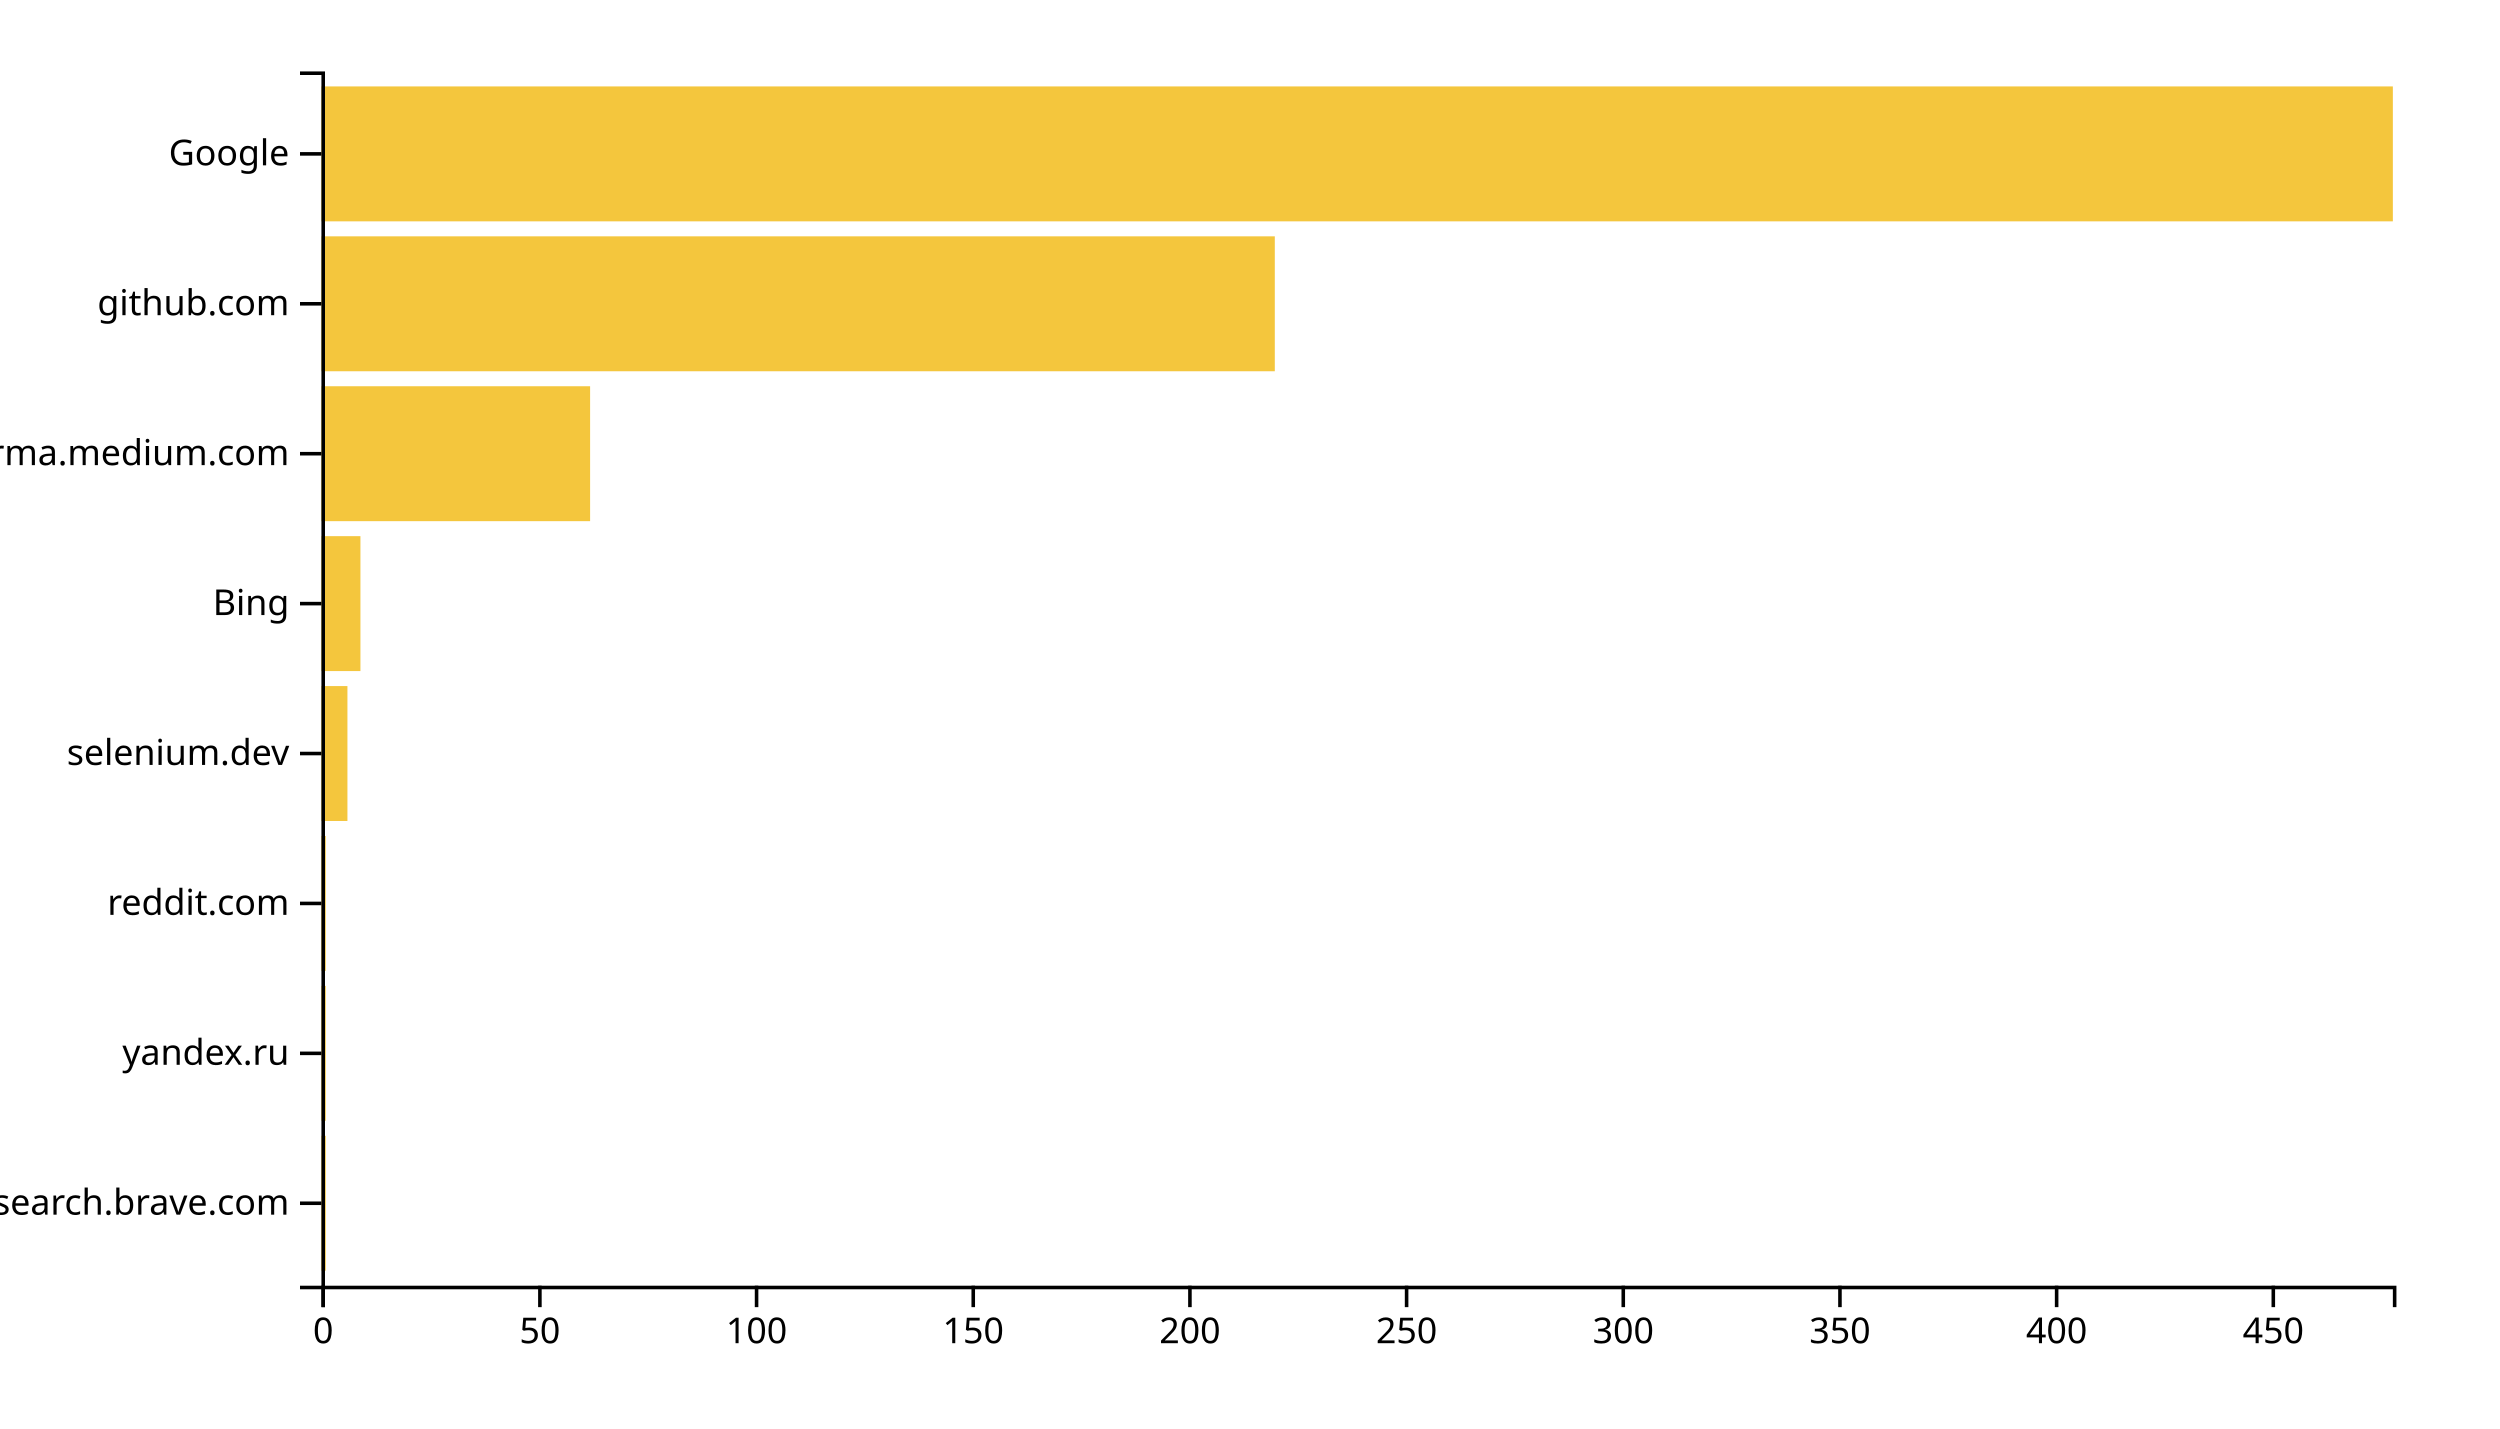
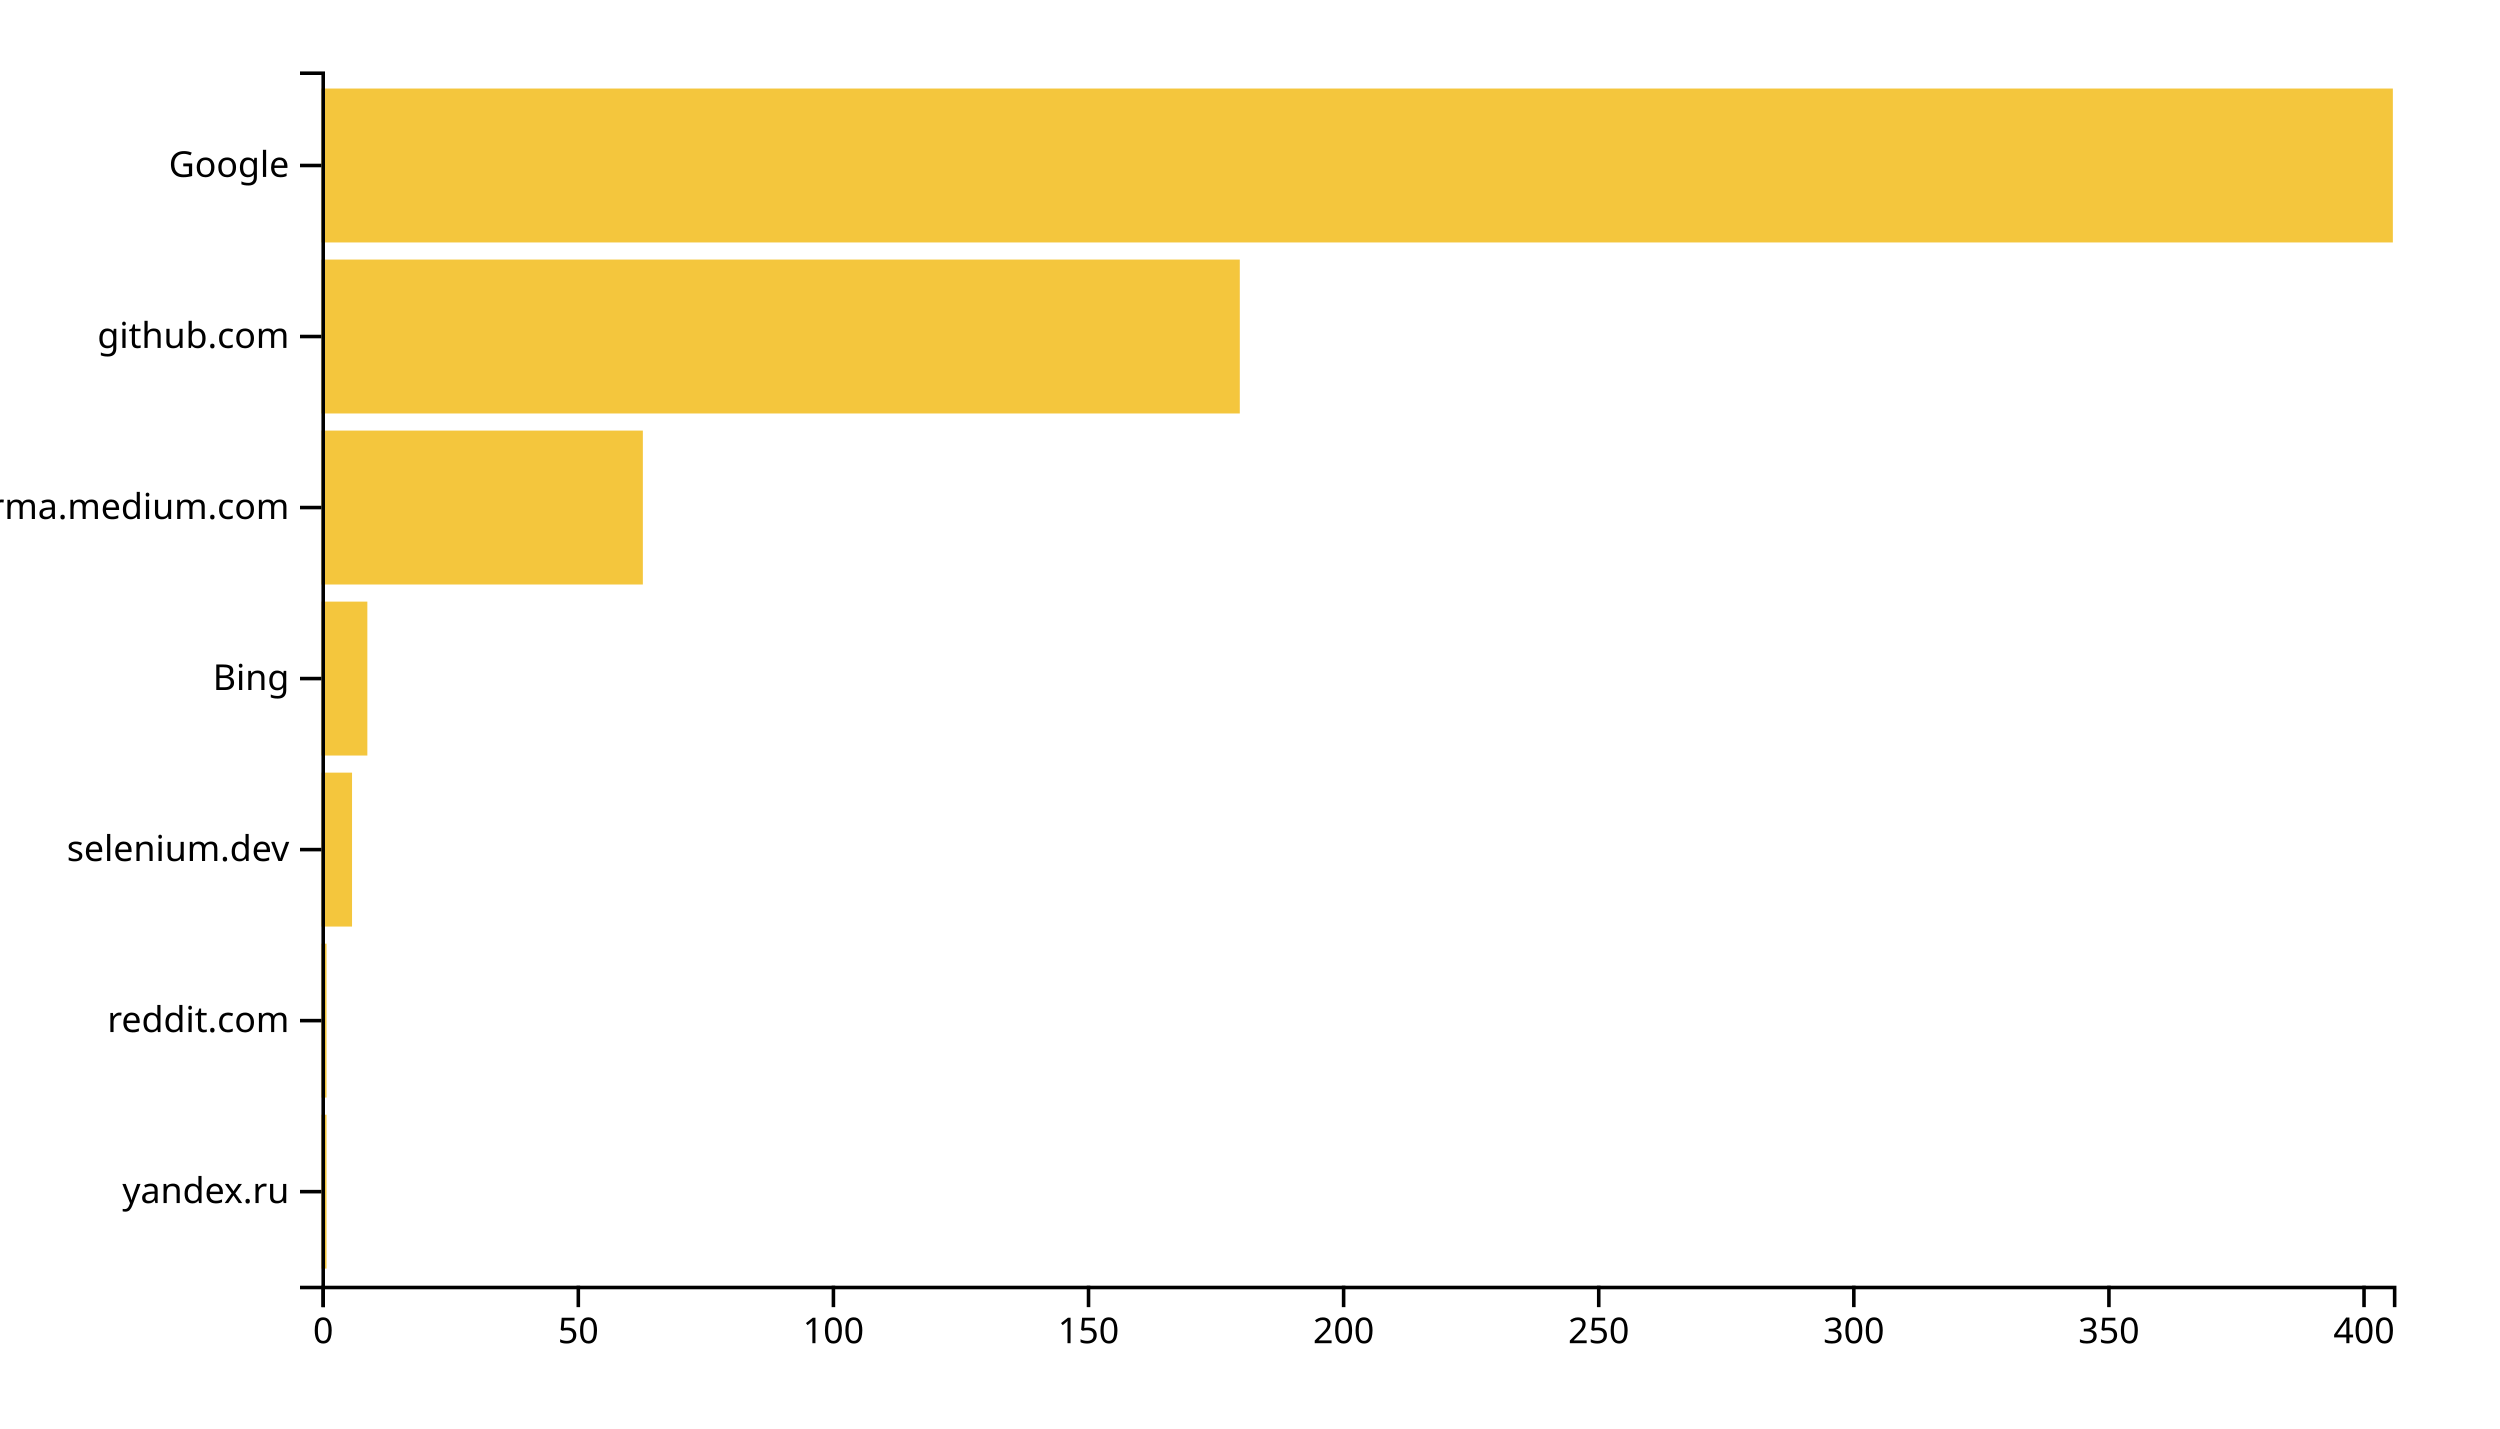
<svg xmlns="http://www.w3.org/2000/svg" width="700" height="400">
  <g transform="translate(90,20)">
-     <rect class="bar" width="1.213" y="298.025" height="37.778" style="fill: #f4c63d; text-anchor: end;" />
-     <rect class="bar" width="1.213" y="256.049" height="37.778" style="fill: #f4c63d; text-anchor: end;" />
-     <rect class="bar" width="1.213" y="214.074" height="37.778" style="fill: #f4c63d; text-anchor: end;" />
-     <rect class="bar" width="7.28" y="172.099" height="37.778" style="fill: #f4c63d; text-anchor: end;" />
-     <rect class="bar" width="10.921" y="130.123" height="37.778" style="fill: #f4c63d; text-anchor: end;" />
-     <rect class="bar" width="75.23" y="88.148" height="37.778" style="fill: #f4c63d; text-anchor: end;" />
-     <rect class="bar" width="266.946" y="46.173" height="37.778" style="fill: #f4c63d; text-anchor: end;" />
-     <rect class="bar" width="580" y="4.198" height="37.778" style="fill: #f4c63d; text-anchor: end;" />
+     <rect class="bar" width="1.429" y="292.113" height="43.099" style="fill: #f4c63d; text-anchor: end;" />
+     <rect class="bar" width="1.429" y="244.225" height="43.099" style="fill: #f4c63d; text-anchor: end;" />
+     <rect class="bar" width="8.571" y="196.338" height="43.099" style="fill: #f4c63d; text-anchor: end;" />
+     <rect class="bar" width="12.857" y="148.451" height="43.099" style="fill: #f4c63d; text-anchor: end;" />
+     <rect class="bar" width="90" y="100.563" height="43.099" style="fill: #f4c63d; text-anchor: end;" />
+     <rect class="bar" width="257.143" y="52.676" height="43.099" style="fill: #f4c63d; text-anchor: end;" />
+     <rect class="bar" width="580" y="4.789" height="43.099" style="fill: #f4c63d; text-anchor: end;" />
    <g transform="translate(0,340)" fill="none" font-size="10" font-family="sans-serif" text-anchor="middle">
      <path class="domain" stroke="currentColor" d="M0.5,6V0.5H580.5V6" />
      <g class="tick" opacity="1" transform="translate(0.5,0)">
        <line stroke="currentColor" y2="6" />
        <text fill="currentColor" y="9" dy="0.71em">0</text>
      </g>
-       <g class="tick" opacity="1" transform="translate(61.16946,0)">
+       <g class="tick" opacity="1" transform="translate(71.92857,0)">
        <line stroke="currentColor" y2="6" />
        <text fill="currentColor" y="9" dy="0.71em">50</text>
      </g>
-       <g class="tick" opacity="1" transform="translate(121.8389,0)">
+       <g class="tick" opacity="1" transform="translate(143.3571,0)">
        <line stroke="currentColor" y2="6" />
        <text fill="currentColor" y="9" dy="0.71em">100</text>
      </g>
-       <g class="tick" opacity="1" transform="translate(182.5084,0)">
+       <g class="tick" opacity="1" transform="translate(214.7857,0)">
        <line stroke="currentColor" y2="6" />
        <text fill="currentColor" y="9" dy="0.71em">150</text>
      </g>
-       <g class="tick" opacity="1" transform="translate(243.1778,0)">
+       <g class="tick" opacity="1" transform="translate(286.2143,0)">
        <line stroke="currentColor" y2="6" />
        <text fill="currentColor" y="9" dy="0.71em">200</text>
      </g>
-       <g class="tick" opacity="1" transform="translate(303.8473,0)">
+       <g class="tick" opacity="1" transform="translate(357.6429,0)">
        <line stroke="currentColor" y2="6" />
        <text fill="currentColor" y="9" dy="0.71em">250</text>
      </g>
-       <g class="tick" opacity="1" transform="translate(364.5167,0)">
+       <g class="tick" opacity="1" transform="translate(429.0714,0)">
        <line stroke="currentColor" y2="6" />
        <text fill="currentColor" y="9" dy="0.71em">300</text>
      </g>
-       <g class="tick" opacity="1" transform="translate(425.1862,0)">
+       <g class="tick" opacity="1" transform="translate(500.5,0)">
        <line stroke="currentColor" y2="6" />
        <text fill="currentColor" y="9" dy="0.71em">350</text>
      </g>
-       <g class="tick" opacity="1" transform="translate(485.8556,0)">
+       <g class="tick" opacity="1" transform="translate(571.9286,0)">
        <line stroke="currentColor" y2="6" />
        <text fill="currentColor" y="9" dy="0.71em">400</text>
-       </g>
-       <g class="tick" opacity="1" transform="translate(546.5251,0)">
-         <line stroke="currentColor" y2="6" />
-         <text fill="currentColor" y="9" dy="0.71em">450</text>
      </g>
    </g>
    <g fill="none" font-size="10" font-family="sans-serif" text-anchor="end">
      <path class="domain" stroke="currentColor" d="M-6,340.5H0.5V0.5H-6" />
-       <g class="tick" opacity="1" transform="translate(0,316.9136)">
-         <line stroke="currentColor" x2="-6" />
-         <text fill="currentColor" x="-9" dy="0.32em">search.brave.com</text>
-       </g>
-       <g class="tick" opacity="1" transform="translate(0,274.9383)">
+       <g class="tick" opacity="1" transform="translate(0,313.662)">
        <line stroke="currentColor" x2="-6" />
        <text fill="currentColor" x="-9" dy="0.32em">yandex.ru</text>
      </g>
-       <g class="tick" opacity="1" transform="translate(0,232.963)">
+       <g class="tick" opacity="1" transform="translate(0,265.7746)">
        <line stroke="currentColor" x2="-6" />
        <text fill="currentColor" x="-9" dy="0.32em">reddit.com</text>
      </g>
-       <g class="tick" opacity="1" transform="translate(0,190.9877)">
+       <g class="tick" opacity="1" transform="translate(0,217.8873)">
        <line stroke="currentColor" x2="-6" />
        <text fill="currentColor" x="-9" dy="0.32em">selenium.dev</text>
      </g>
-       <g class="tick" opacity="1" transform="translate(0,149.0123)">
+       <g class="tick" opacity="1" transform="translate(0,170)">
        <line stroke="currentColor" x2="-6" />
        <text fill="currentColor" x="-9" dy="0.32em">Bing</text>
      </g>
-       <g class="tick" opacity="1" transform="translate(0,107.037)">
+       <g class="tick" opacity="1" transform="translate(0,122.1127)">
        <line stroke="currentColor" x2="-6" />
        <text fill="currentColor" x="-9" dy="0.32em">xgirma.medium.com</text>
      </g>
-       <g class="tick" opacity="1" transform="translate(0,65.06173)">
+       <g class="tick" opacity="1" transform="translate(0,74.22535)">
        <line stroke="currentColor" x2="-6" />
        <text fill="currentColor" x="-9" dy="0.32em">github.com</text>
      </g>
-       <g class="tick" opacity="1" transform="translate(0,23.08642)">
+       <g class="tick" opacity="1" transform="translate(0,26.33803)">
        <line stroke="currentColor" x2="-6" />
        <text fill="currentColor" x="-9" dy="0.32em">Google</text>
      </g>
    </g>
  </g>
</svg>
